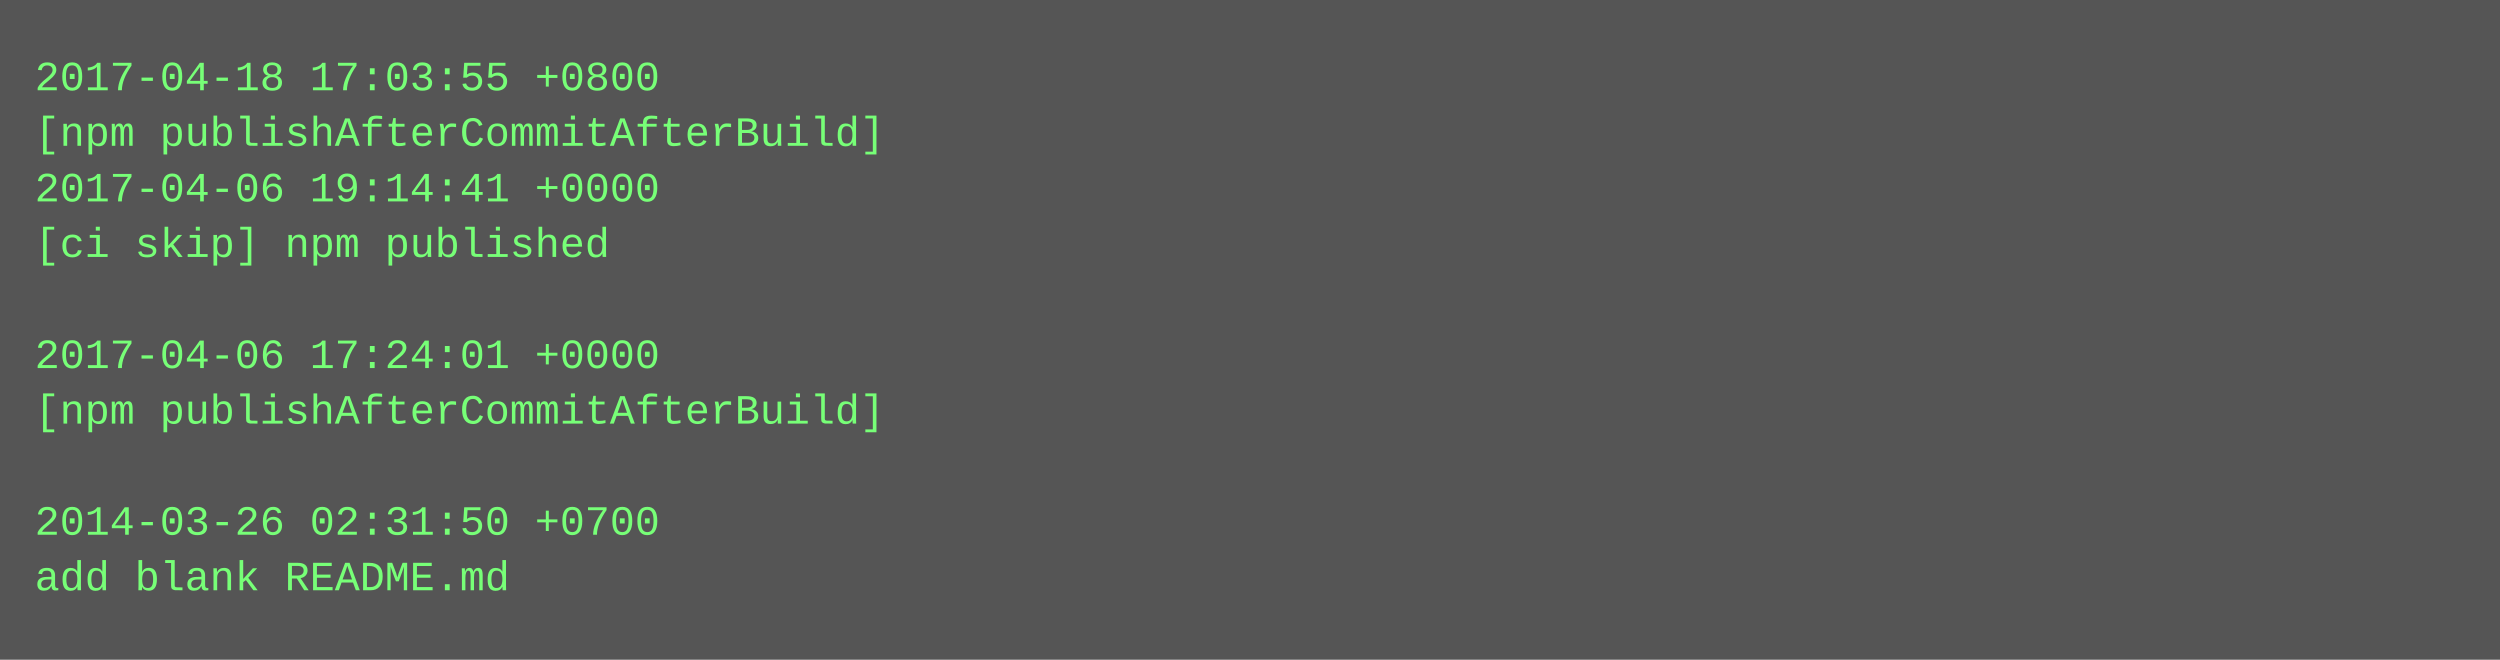
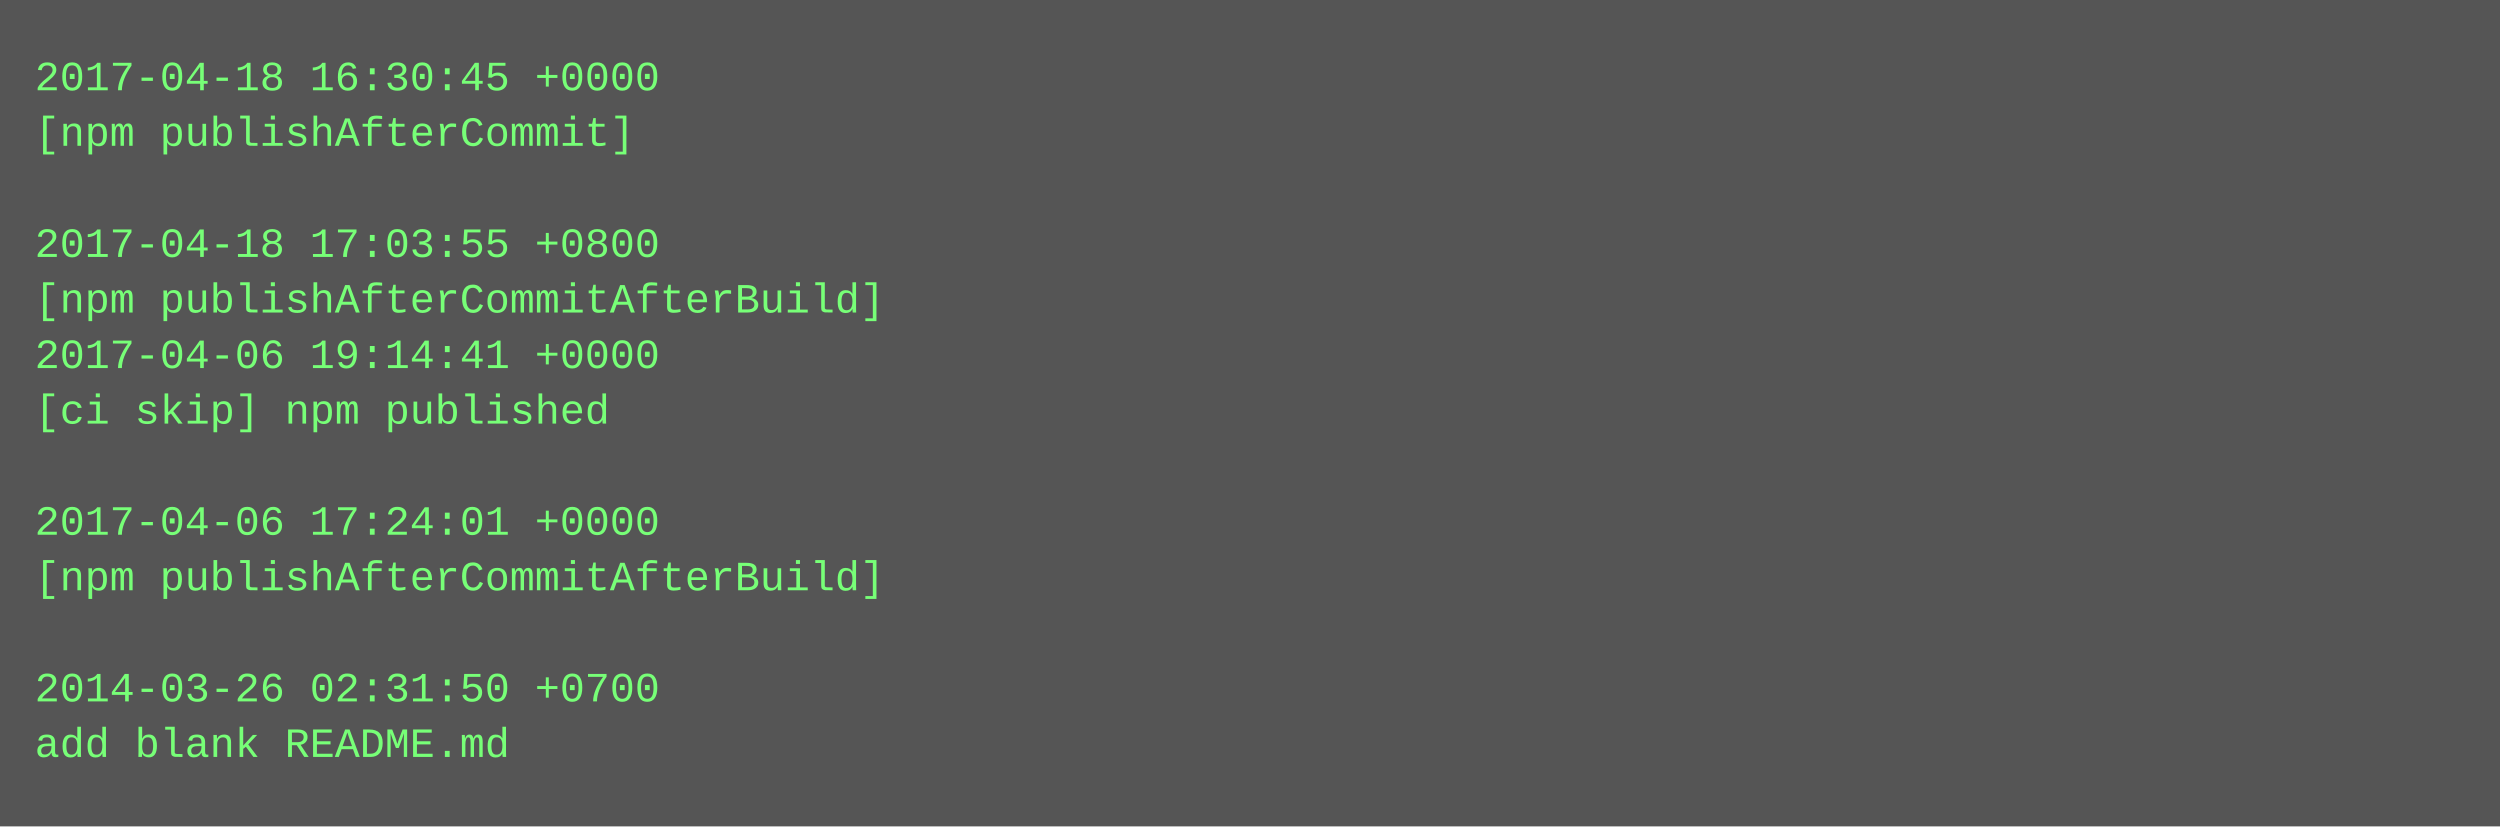
- <svg xmlns="http://www.w3.org/2000/svg" height="190" width="720">
-   <rect height="190" fill="#555" width="720" />
+ <svg xmlns="http://www.w3.org/2000/svg" height="238" width="720">
+   <rect height="238" fill="#555" width="720" />
  <text fill="#7f7" font-family="Courier New" font-size="12" xml:space="preserve">
-     <tspan x="10" y="26">2017-04-18 17:03:55 +0800</tspan>
-     <tspan x="10" y="42">[npm publishAfterCommitAfterBuild]</tspan>
-     <tspan x="10" y="58">2017-04-06 19:14:41 +0000</tspan>
-     <tspan x="10" y="74">[ci skip] npm published</tspan>
-     <tspan x="10" y="90" />
-     <tspan x="10" y="106">2017-04-06 17:24:01 +0000</tspan>
-     <tspan x="10" y="122">[npm publishAfterCommitAfterBuild]</tspan>
+     <tspan x="10" y="26">2017-04-18 16:30:45 +0000</tspan>
+     <tspan x="10" y="42">[npm publishAfterCommit]</tspan>
+     <tspan x="10" y="58" />
+     <tspan x="10" y="74">2017-04-18 17:03:55 +0800</tspan>
+     <tspan x="10" y="90">[npm publishAfterCommitAfterBuild]</tspan>
+     <tspan x="10" y="106">2017-04-06 19:14:41 +0000</tspan>
+     <tspan x="10" y="122">[ci skip] npm published</tspan>
    <tspan x="10" y="138" />
-     <tspan x="10" y="154">2014-03-26 02:31:50 +0700</tspan>
-     <tspan x="10" y="170">add blank README.md</tspan>
+     <tspan x="10" y="154">2017-04-06 17:24:01 +0000</tspan>
+     <tspan x="10" y="170">[npm publishAfterCommitAfterBuild]</tspan>
+     <tspan x="10" y="186" />
+     <tspan x="10" y="202">2014-03-26 02:31:50 +0700</tspan>
+     <tspan x="10" y="218">add blank README.md</tspan>
  </text>
</svg>
